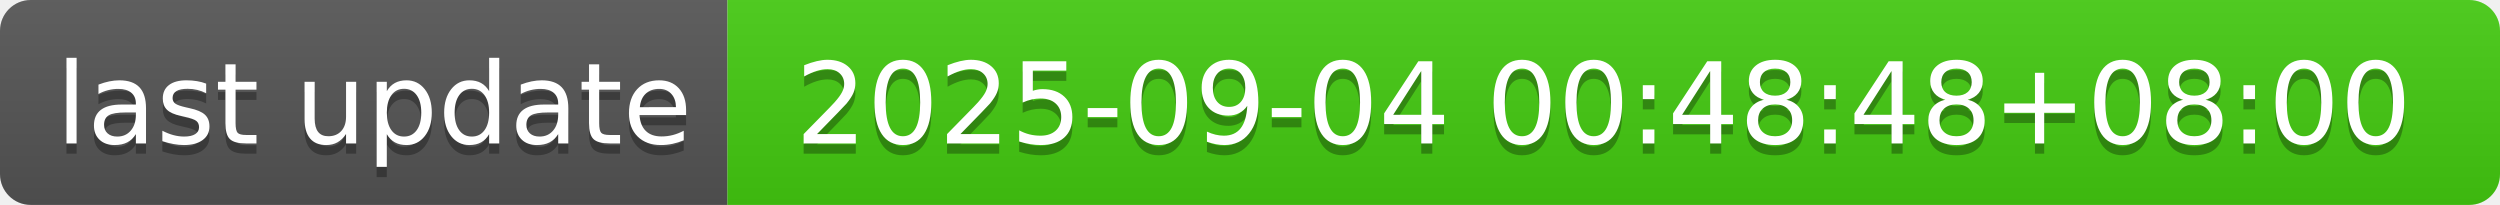
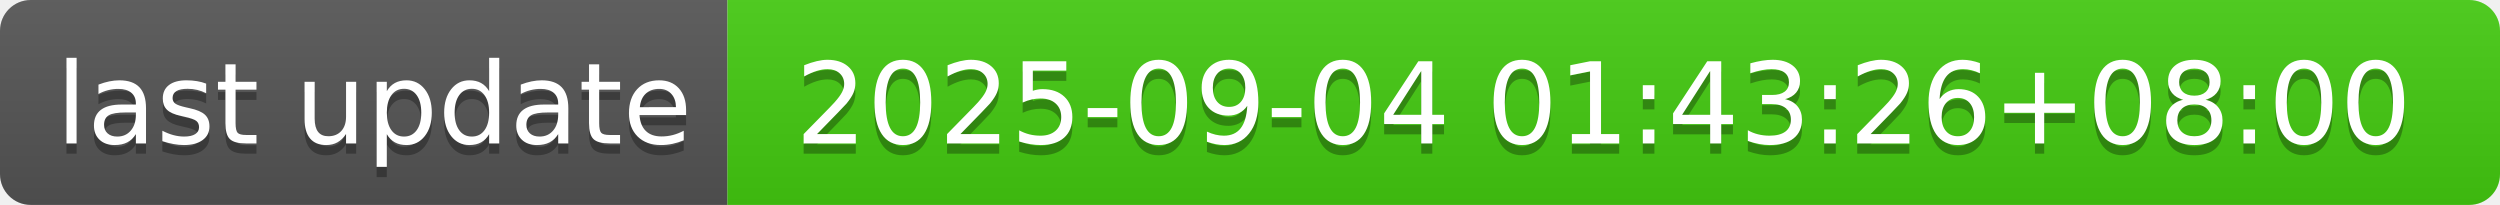
- <svg xmlns="http://www.w3.org/2000/svg" width="244" height="20" role="img" aria-label="last update: 2025-09-04 00:48:48+08:00">
+ <svg xmlns="http://www.w3.org/2000/svg" width="244" height="20" role="img" aria-label="last update: 2025-09-04 01:43:26+08:00">
  <linearGradient id="s" x2="0" y2="100%">
    <stop offset="0" stop-color="#bbb" stop-opacity=".1" />
    <stop offset="1" stop-opacity=".1" />
  </linearGradient>
  <clipPath id="r">
    <rect width="244" height="20" rx="3" fill="#fff" />
  </clipPath>
  <g clip-path="url(#r)">
    <rect width="71" height="20" fill="#555" />
    <rect x="71" width="173" height="20" fill="#4c1" />
    <rect width="244" height="20" fill="url(#s)" />
  </g>
  <g fill="#fff" text-anchor="middle" font-family="Verdana,Geneva,DejaVu Sans,sans-serif" text-rendering="geometricPrecision" font-size="110">
    <text aria-hidden="true" x="365" y="150" fill="#010101" fill-opacity=".3" transform="scale(.1)" textLength="610">last update</text>
    <text x="365" y="140" transform="scale(.1)" fill="#fff" textLength="610">last update</text>
-     <text aria-hidden="true" x="1565" y="150" fill="#010101" fill-opacity=".3" transform="scale(.1)" textLength="1630">2025-09-04 00:48:48+08:00</text>
-     <text x="1565" y="140" transform="scale(.1)" fill="#fff" textLength="1630">2025-09-04 00:48:48+08:00</text>
+     <text aria-hidden="true" x="1565" y="150" fill="#010101" fill-opacity=".3" transform="scale(.1)" textLength="1630">2025-09-04 01:43:26+08:00</text>
+     <text x="1565" y="140" transform="scale(.1)" fill="#fff" textLength="1630">2025-09-04 01:43:26+08:00</text>
  </g>
</svg>
